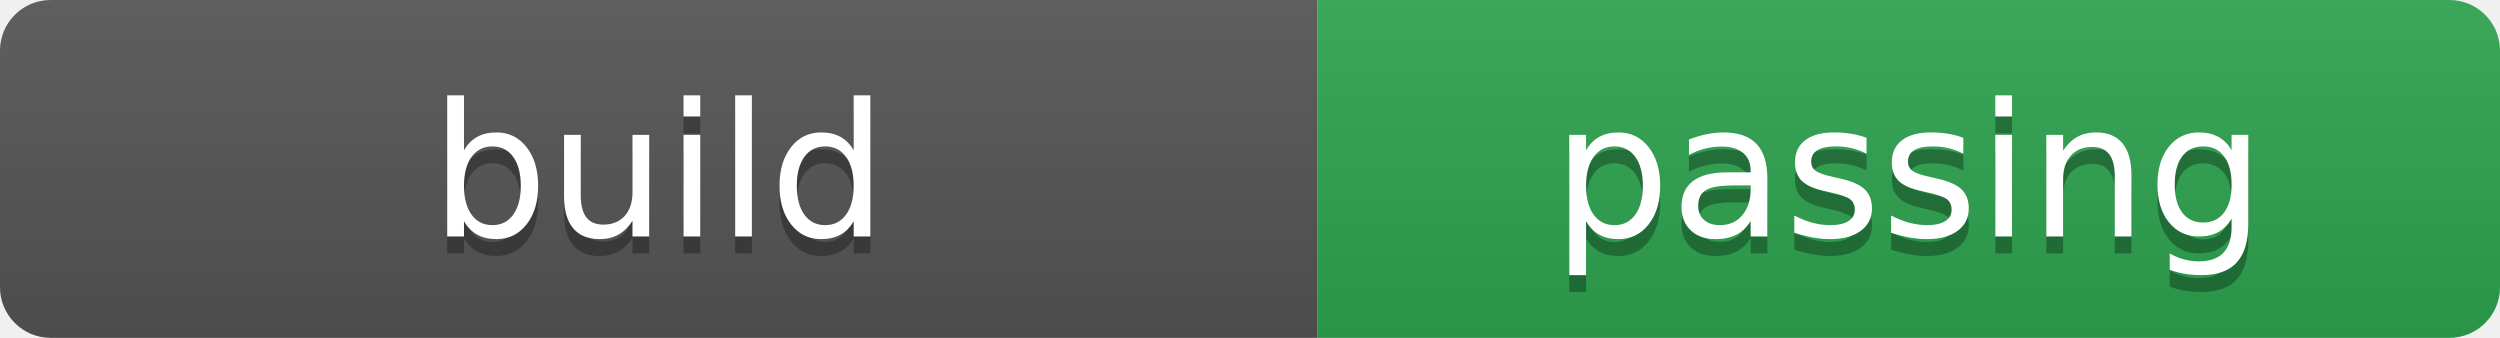
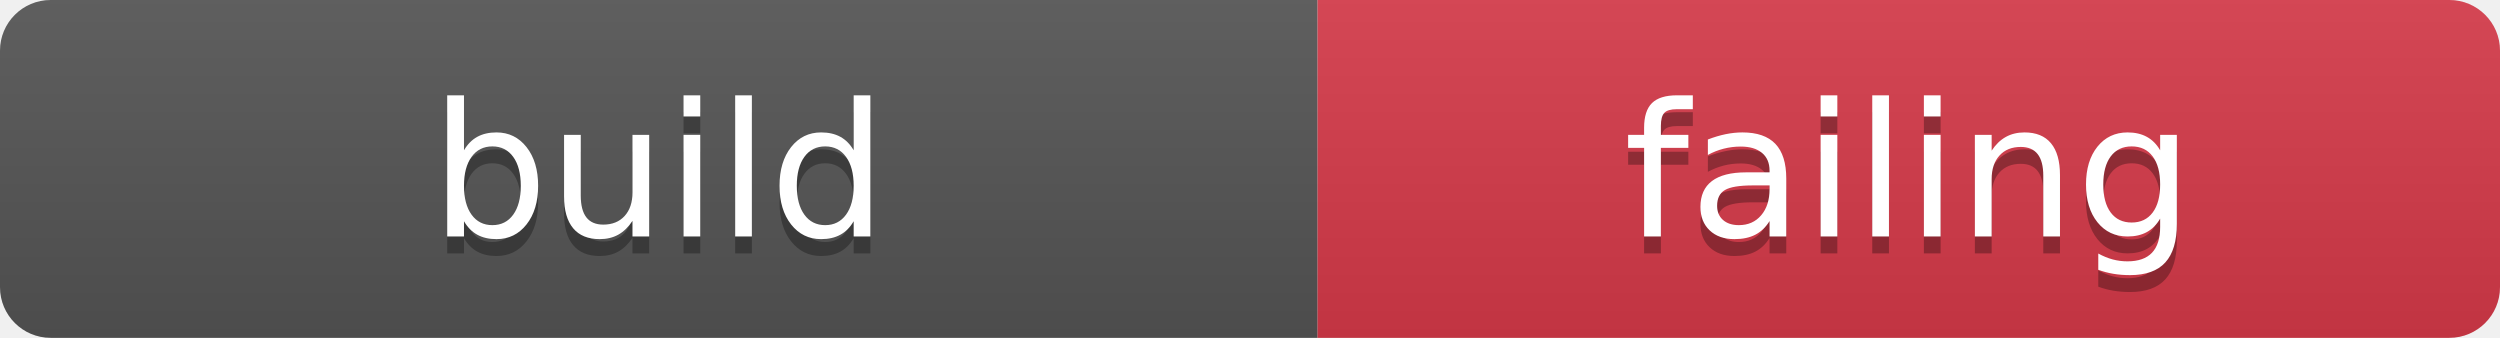
- <svg xmlns="http://www.w3.org/2000/svg" width="148" height="20" role="img" aria-label="build: passing">
+ <svg xmlns="http://www.w3.org/2000/svg" width="148" height="20" role="img" aria-label="build: failing">
  <linearGradient id="s" x2="0" y2="100%">
    <stop offset="0" stop-color="#bbb" stop-opacity=".1" />
    <stop offset="1" stop-opacity=".1" />
  </linearGradient>
  <clipPath id="r">
    <rect width="148" height="20" rx="3" fill="#fff" />
  </clipPath>
  <g clip-path="url(#r)">
    <rect width="78" height="20" fill="#555" />
-     <rect x="78" width="70" height="20" fill="#2ea44f" />
+     <rect x="78" width="70" height="20" fill="#d73a49" />
    <rect width="148" height="20" fill="url(#s)" />
  </g>
  <g fill="#fff" text-anchor="middle" font-family="Verdana,Geneva,DejaVu Sans,sans-serif" text-rendering="geometricPrecision" font-size="110">
    <text aria-hidden="true" x="390" y="150" fill="#010101" fill-opacity=".3" transform="scale(.1)" textLength="680">build</text>
    <text x="390" y="140" transform="scale(.1)" fill="#fff" textLength="680">build</text>
-     <text aria-hidden="true" x="1130.0" y="150" fill="#010101" fill-opacity=".3" transform="scale(.1)" textLength="600">passing</text>
-     <text x="1130.0" y="140" transform="scale(.1)" fill="#fff" textLength="600">passing</text>
+     <text aria-hidden="true" x="1130.0" y="150" fill="#010101" fill-opacity=".3" transform="scale(.1)" textLength="600">failing</text>
+     <text x="1130.0" y="140" transform="scale(.1)" fill="#fff" textLength="600">failing</text>
  </g>
</svg>
